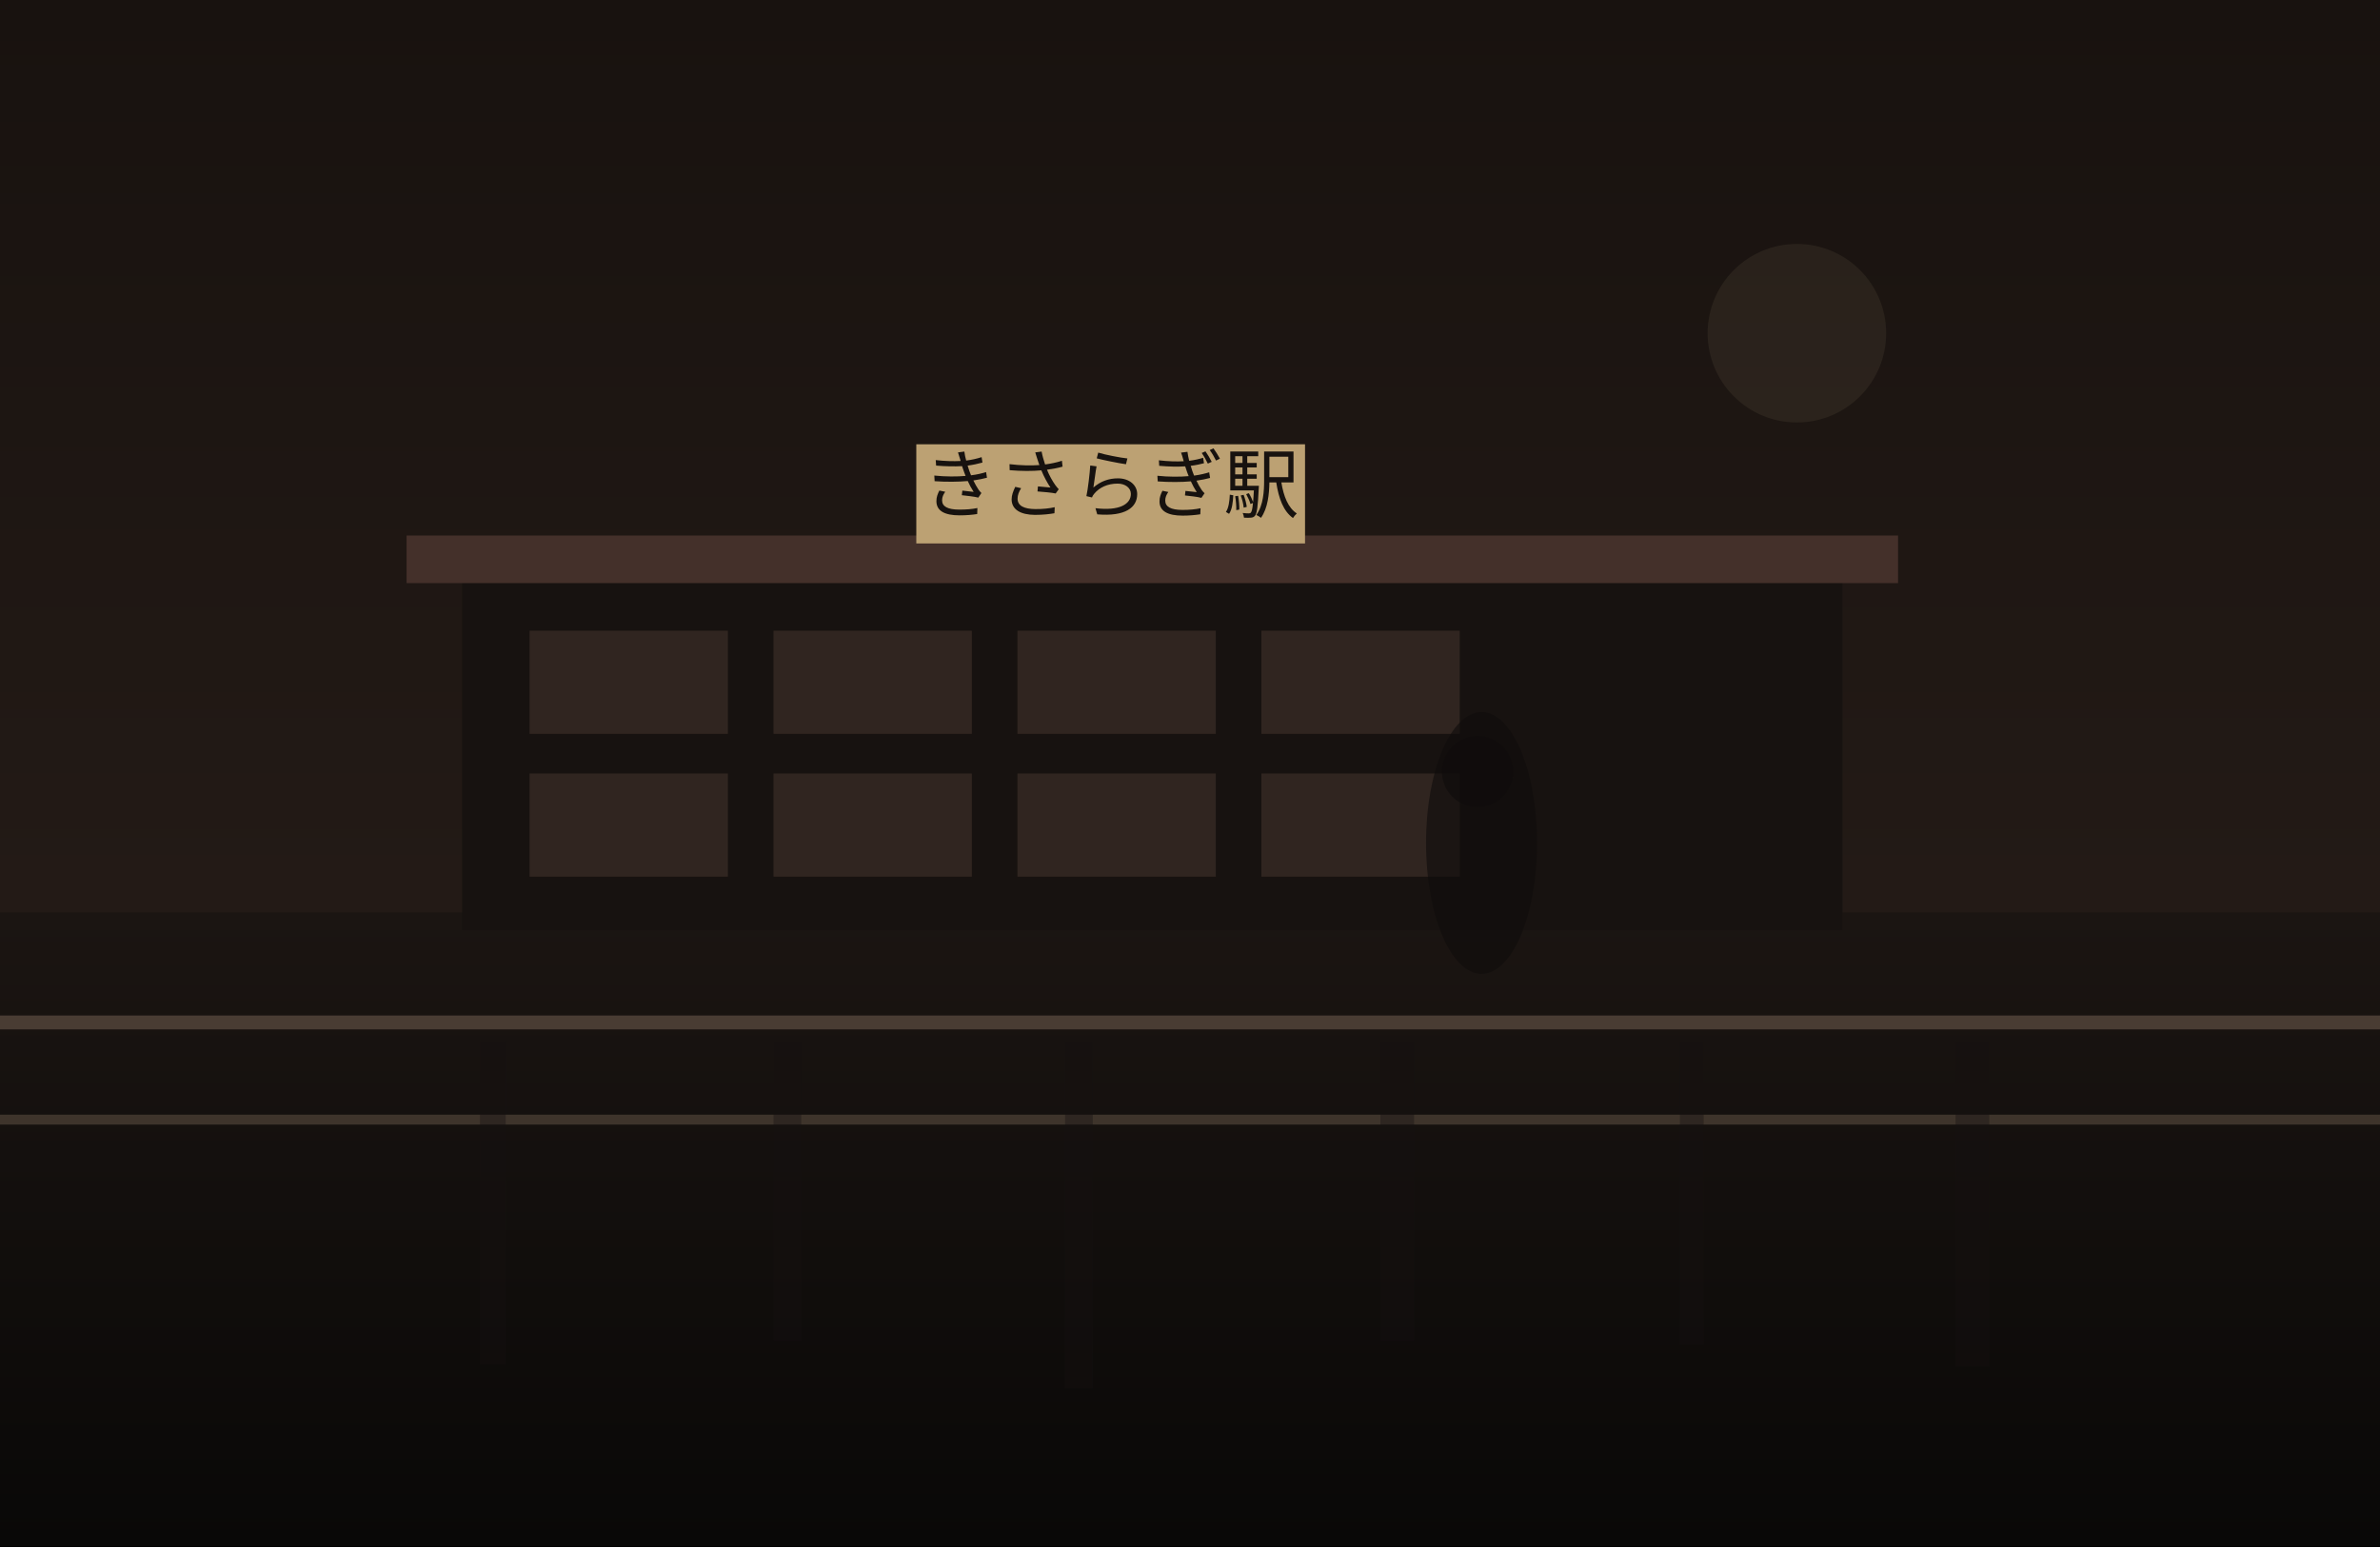
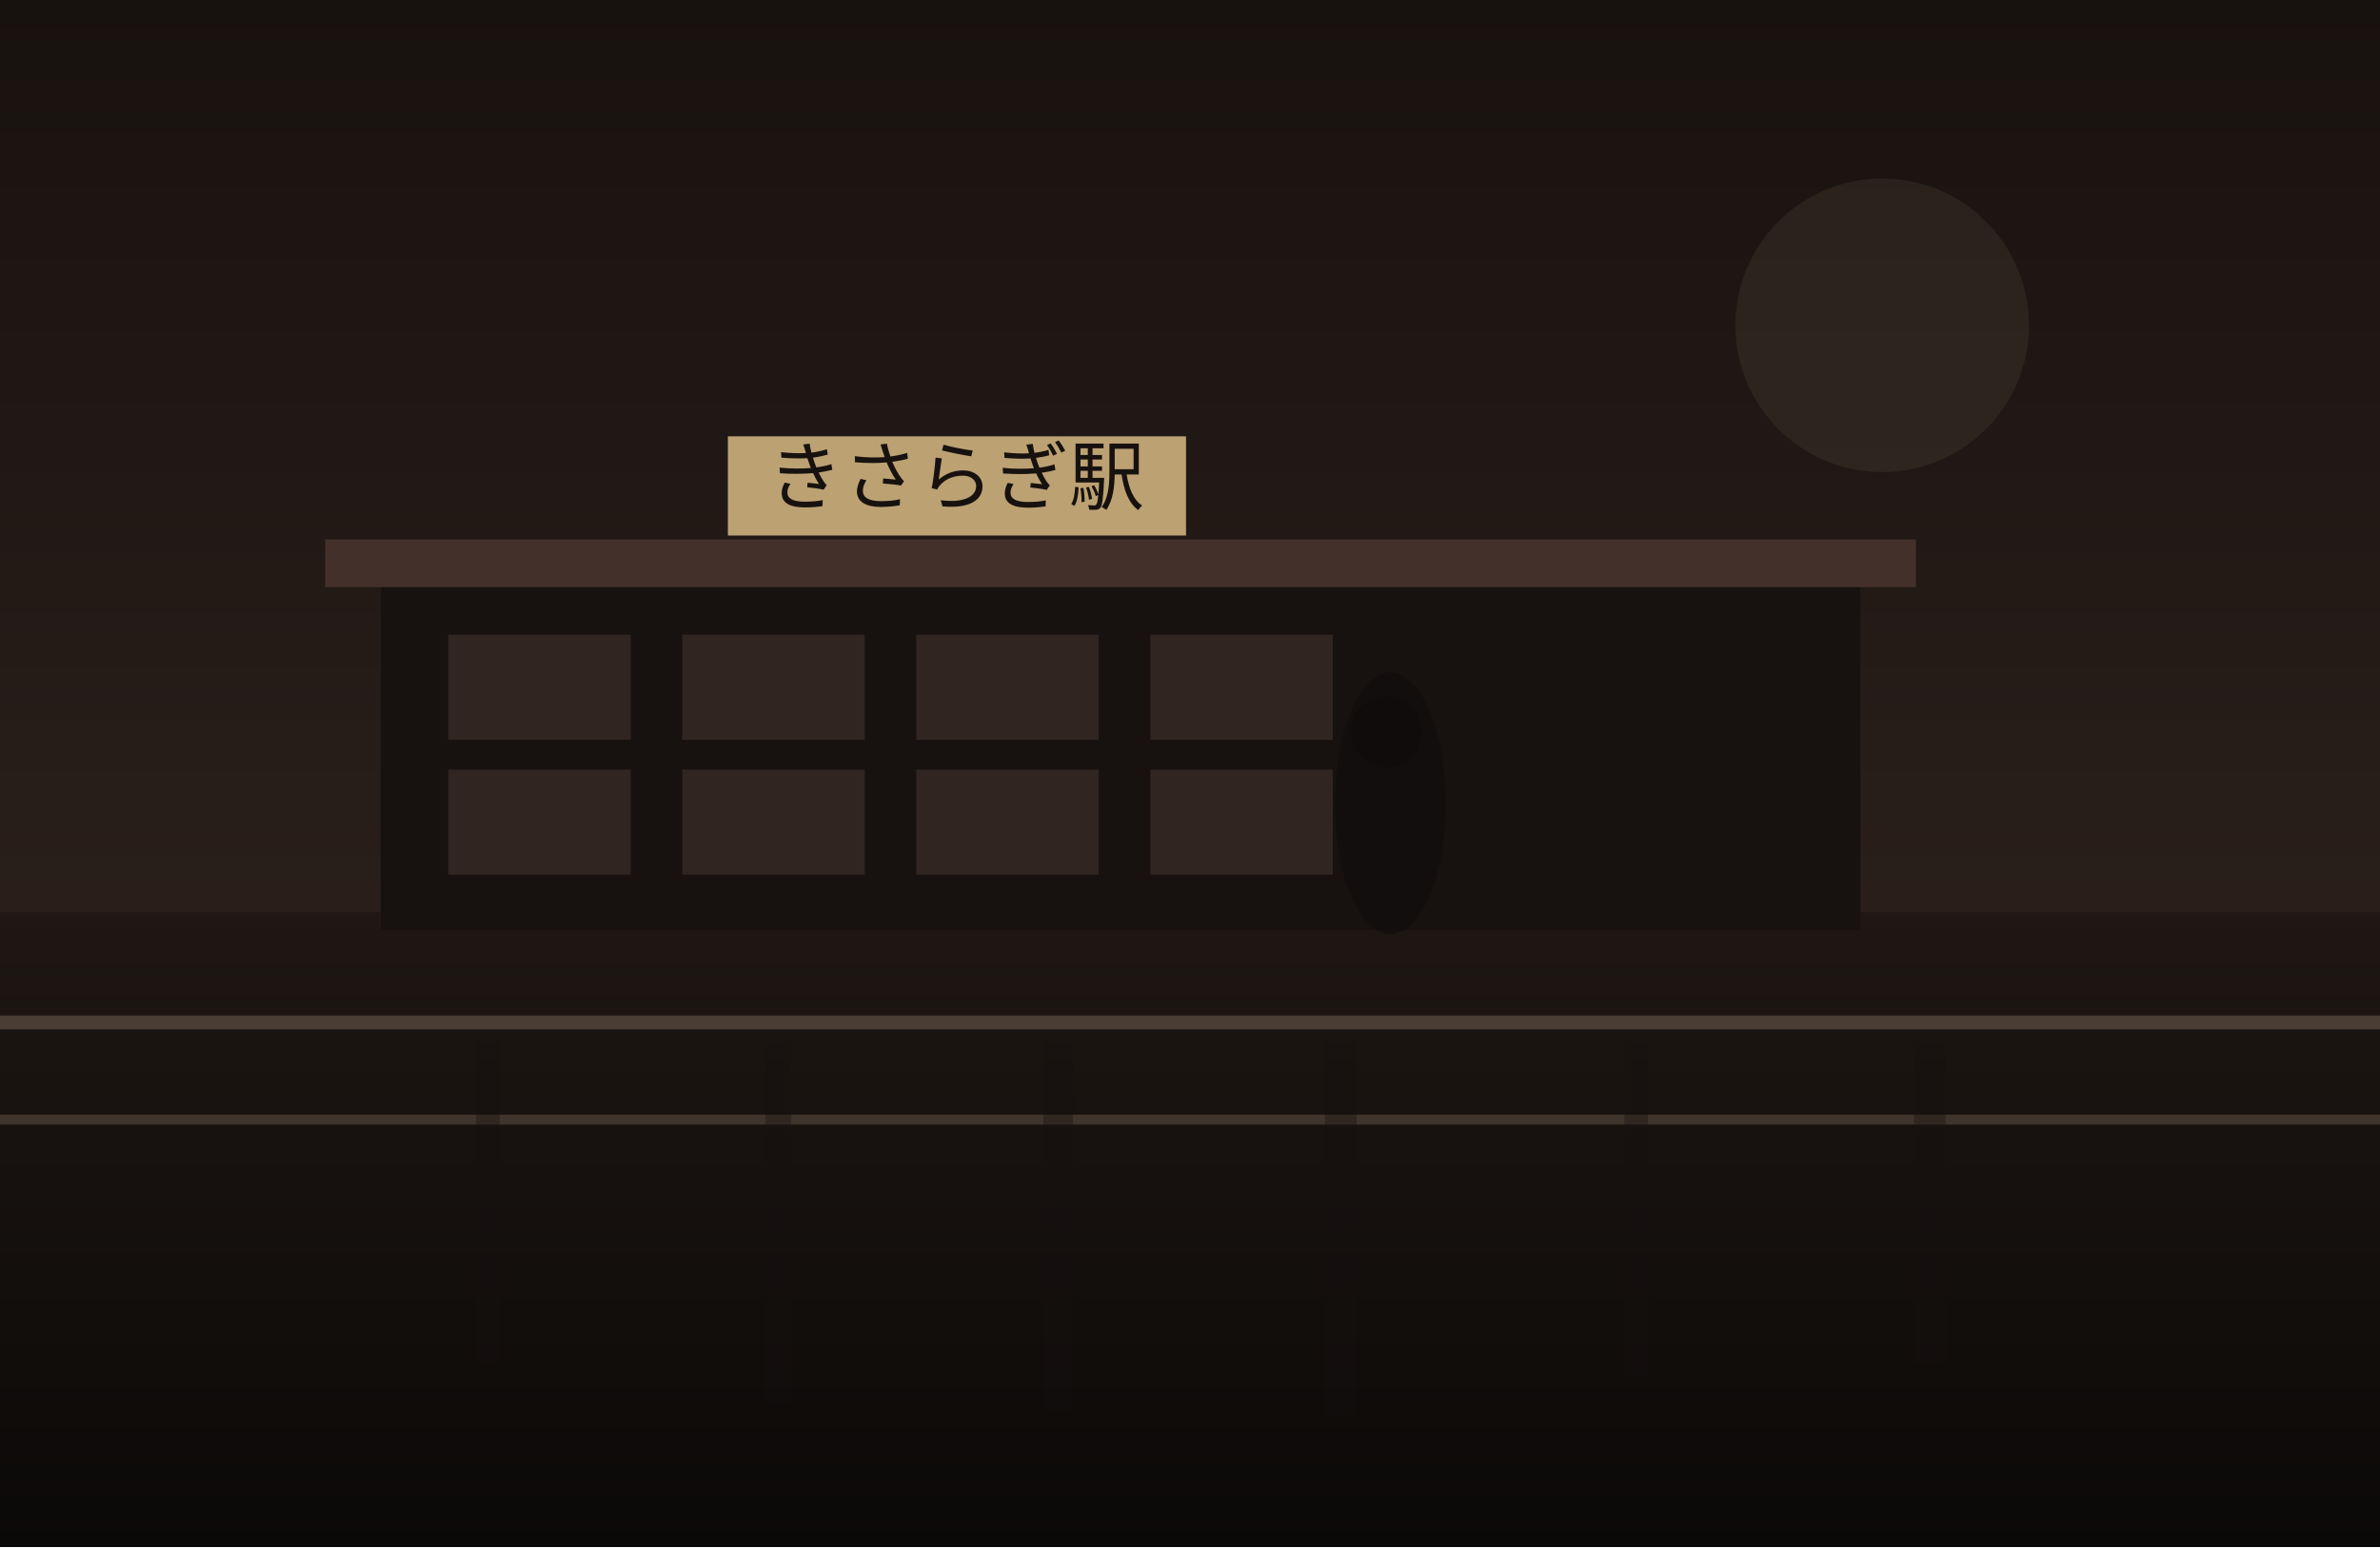
<svg xmlns="http://www.w3.org/2000/svg" width="1200" height="780" viewBox="0 0 1200 780" fill="none">
  <defs>
    <linearGradient id="sky" x1="600" y1="0" x2="600" y2="780" gradientUnits="userSpaceOnUse">
      <stop stop-color="#18120F" />
-       <stop offset="1" stop-color="#2B201B" />
+       <stop offset="1" stop-color="#352722" />
    </linearGradient>
    <linearGradient id="ground" x1="600" y1="460" x2="600" y2="780" gradientUnits="userSpaceOnUse">
-       <stop stop-color="#1B1512" />
-       <stop offset="1" stop-color="#090807" />
+       <stop stop-color="#1E1713" />
+       <stop offset="1" stop-color="#0B0908" />
    </linearGradient>
  </defs>
  <rect width="1200" height="780" fill="url(#sky)" />
-   <circle cx="906" cy="168" r="45" fill="#D2BC91" fill-opacity="0.08" />
+   <circle cx="949" cy="164" r="74" fill="#D2BC91" fill-opacity="0.08" />
  <rect y="460" width="1200" height="320" fill="url(#ground)" />
-   <rect x="233" y="290" width="696" height="179" fill="#171210" />
-   <rect x="205" y="270" width="752" height="24" fill="#44302A" />
-   <rect x="267" y="318" width="100" height="52" fill="#332721" opacity="0.9" />
-   <rect x="390" y="318" width="100" height="52" fill="#332721" opacity="0.9" />
-   <rect x="513" y="318" width="100" height="52" fill="#332721" opacity="0.9" />
-   <rect x="636" y="318" width="100" height="52" fill="#332721" opacity="0.9" />
-   <rect x="267" y="390" width="100" height="52" fill="#332721" opacity="0.9" />
-   <rect x="390" y="390" width="100" height="52" fill="#332721" opacity="0.9" />
-   <rect x="513" y="390" width="100" height="52" fill="#332721" opacity="0.9" />
-   <rect x="636" y="390" width="100" height="52" fill="#332721" opacity="0.9" />
-   <rect x="462" y="224" width="196" height="50" fill="#BCA173" />
-   <text x="560" y="258" text-anchor="middle" font-size="38" font-family="serif" fill="#17120F">きさらぎ駅</text>
+   <rect x="192" y="292" width="746" height="177" fill="#171210" />
+   <rect x="164" y="272" width="802" height="24" fill="#44302A" />
+   <rect x="226" y="320" width="92" height="53" fill="#332721" opacity="0.9" />
+   <rect x="344" y="320" width="92" height="53" fill="#332721" opacity="0.9" />
+   <rect x="462" y="320" width="92" height="53" fill="#332721" opacity="0.9" />
+   <rect x="580" y="320" width="92" height="53" fill="#332721" opacity="0.9" />
+   <rect x="226" y="388" width="92" height="53" fill="#332721" opacity="0.9" />
+   <rect x="344" y="388" width="92" height="53" fill="#332721" opacity="0.9" />
+   <rect x="462" y="388" width="92" height="53" fill="#332721" opacity="0.9" />
+   <rect x="580" y="388" width="92" height="53" fill="#332721" opacity="0.9" />
+   <rect x="367" y="220" width="231" height="50" fill="#BCA173" />
+   <text x="482" y="254" text-anchor="middle" font-size="38" font-family="serif" fill="#17120F">きさらぎ駅</text>
  <rect x="0" y="512" width="1200" height="7" fill="#6F5D4F" fill-opacity="0.56" />
  <rect x="0" y="562" width="1200" height="5" fill="#8A7562" fill-opacity="0.35" />
-   <rect x="242" y="525" width="13" height="163" fill="#151110" opacity="0.38" />
-   <rect x="390" y="525" width="14" height="151" fill="#151110" opacity="0.38" />
-   <rect x="537" y="525" width="14" height="175" fill="#151110" opacity="0.38" />
-   <rect x="696" y="525" width="17" height="151" fill="#151110" opacity="0.38" />
-   <rect x="847" y="525" width="12" height="153" fill="#151110" opacity="0.38" />
-   <rect x="986" y="525" width="17" height="164" fill="#151110" opacity="0.38" />
-   <ellipse cx="747" cy="425" rx="28" ry="66" fill="#0F0C0B" opacity="0.62" />
-   <ellipse cx="745" cy="389" rx="18" ry="18" fill="#0F0C0B" opacity="0.62" />
+   <rect x="240" y="525" width="12" height="162" fill="#151110" opacity="0.38" />
+   <rect x="386" y="525" width="13" height="184" fill="#151110" opacity="0.38" />
+   <rect x="526" y="525" width="15" height="186" fill="#151110" opacity="0.38" />
+   <rect x="668" y="525" width="16" height="188" fill="#151110" opacity="0.38" />
+   <rect x="819" y="525" width="12" height="169" fill="#151110" opacity="0.38" />
+   <rect x="965" y="525" width="16" height="163" fill="#151110" opacity="0.38" />
+   <ellipse cx="701" cy="405" rx="28" ry="66" fill="#0F0C0B" opacity="0.62" />
+   <ellipse cx="699" cy="369" rx="18" ry="18" fill="#0F0C0B" opacity="0.62" />
</svg>
